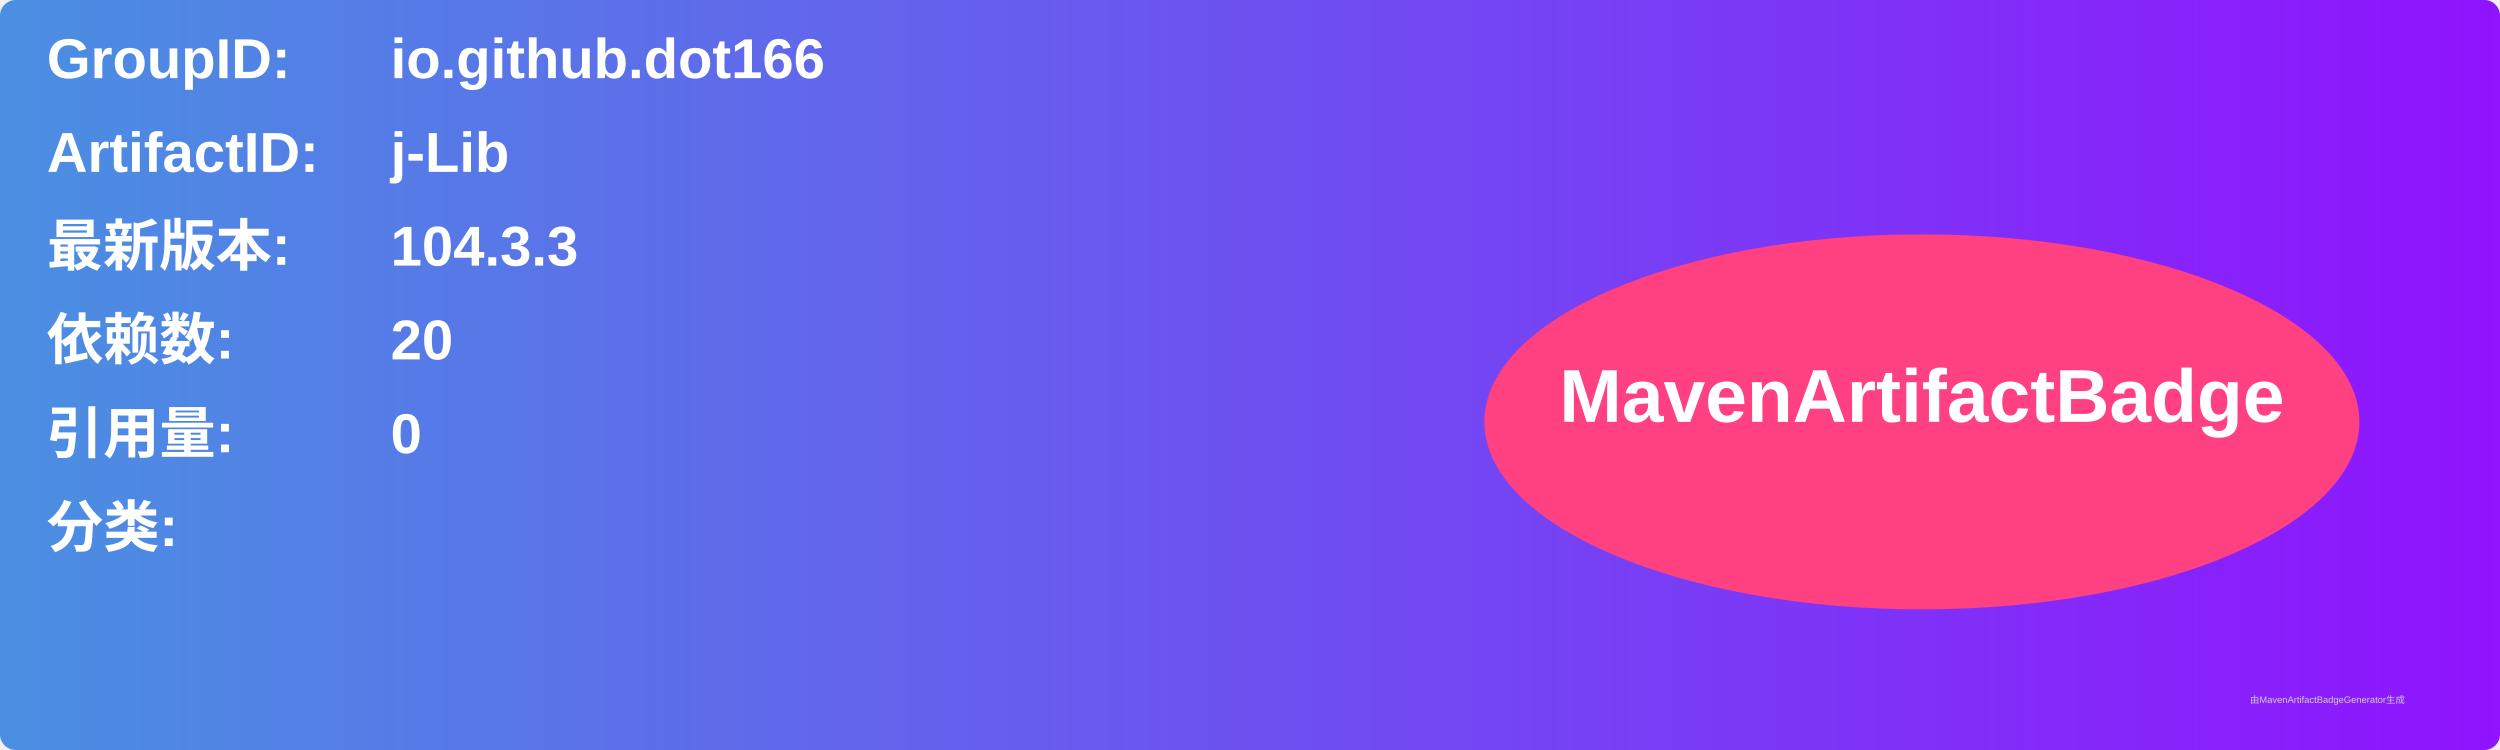
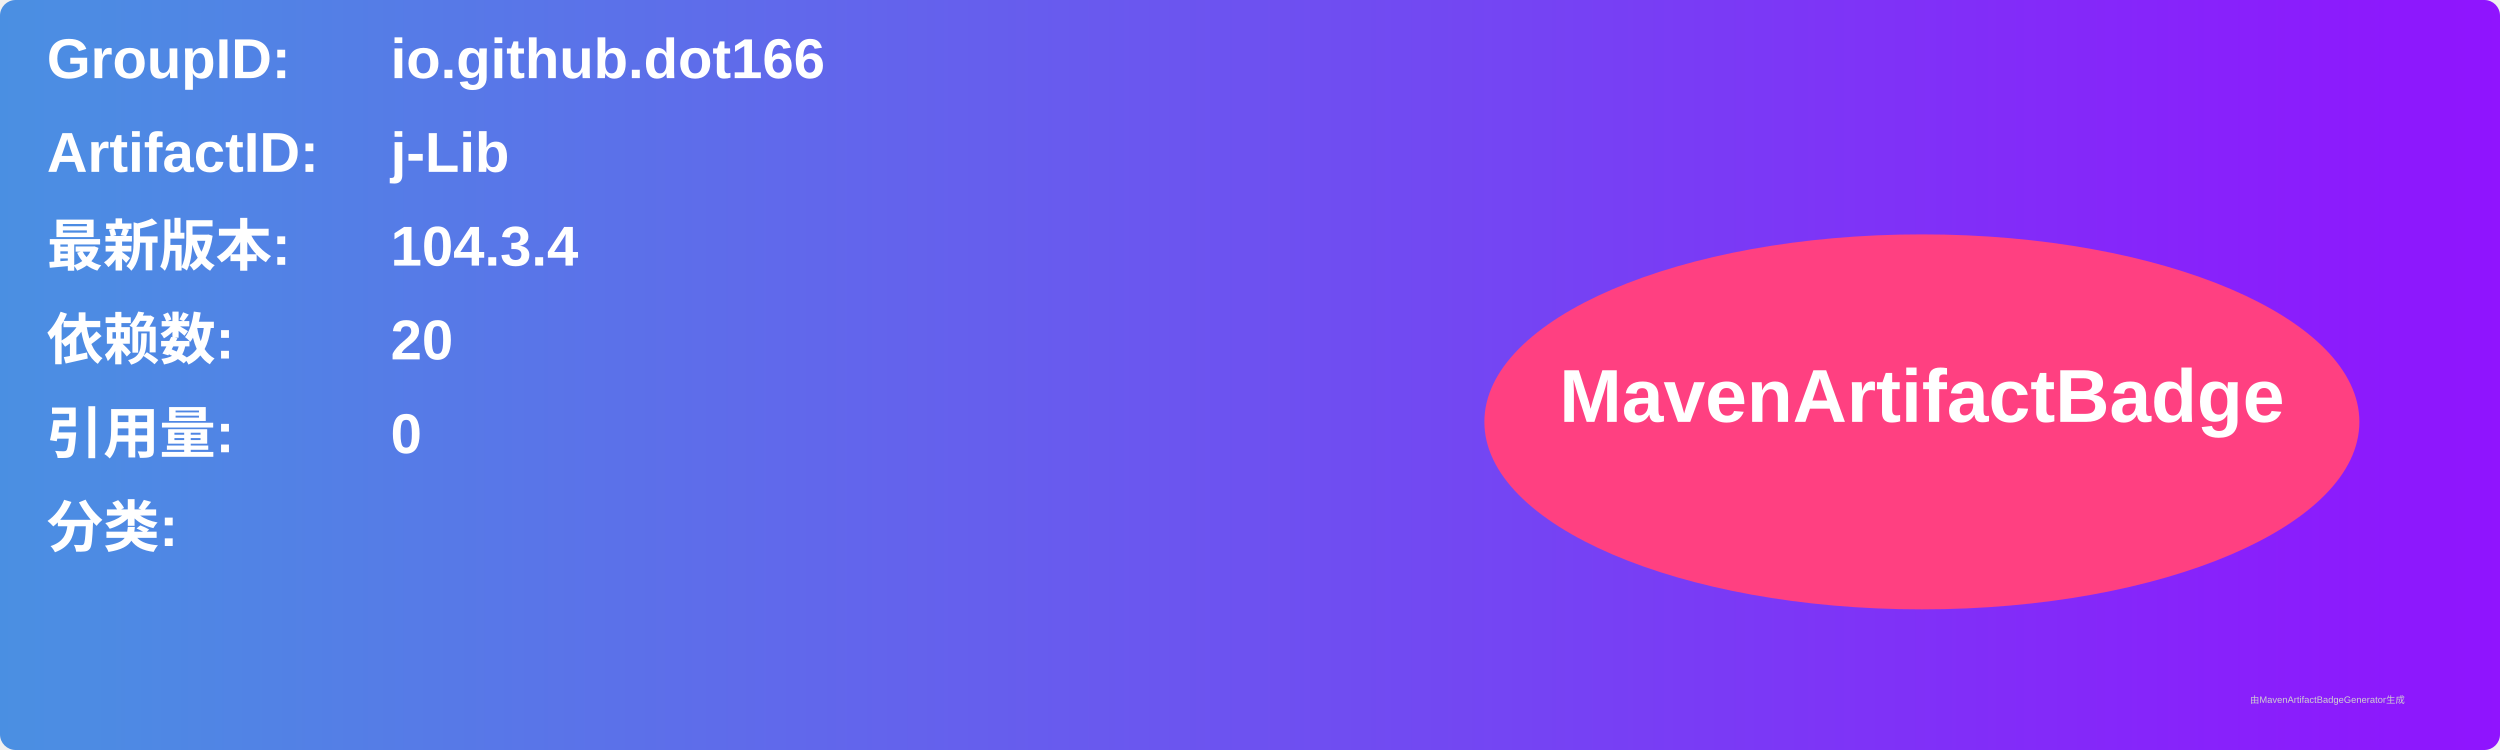
<svg xmlns="http://www.w3.org/2000/svg" width="800" height="240" viewBox="0 0 800 240">
  <linearGradient id="grad" x1="0%" y1="0%" x2="100%" y2="0%">
    <stop offset="0%" stop-color="#4a90e2" />
    <stop offset="100%" stop-color="#9013fe" />
  </linearGradient>
  <rect width="100%" height="100%" rx="5" ry="5" fill="url(#grad)" />
  <g transform="translate(15, 15)">
    <text x="0" y="10" font-family="Arial" font-size="18" fill="white" font-weight="bold" width="260">GroupID:</text>
    <text x="110" y="10" font-family="Arial" font-size="18" fill="white" font-weight="bold" width="460">io.github.dot166</text>
    <text x="0" y="40" font-family="Arial" font-size="18" fill="white" font-weight="bold" width="260">ArtifactID:</text>
    <text x="110" y="40" font-family="Arial" font-size="18" fill="white" font-weight="bold" width="460">j-Lib</text>
    <text x="0" y="70" font-family="Arial" font-size="18" fill="white" font-weight="bold">最新版本:</text>
    <text x="110" y="70" font-family="Arial" font-size="18" fill="white" font-weight="bold">
-       <tspan font-weight="bold">104.3.3</tspan>
+       <tspan font-weight="bold">104.3.4</tspan>
    </text>
    <text x="0" y="100" font-family="Arial" font-size="18" fill="white" font-weight="bold">依赖数: </text>
    <text x="110" y="100" font-family="Arial" font-size="18" fill="white">
      <tspan font-weight="bold">20</tspan>
    </text>
    <text x="0" y="130" font-family="Arial" font-size="18" fill="white" font-weight="bold">引用量: </text>
    <text x="110" y="130" font-family="Arial" font-size="18" fill="white">
      <tspan font-weight="bold">0</tspan>
    </text>
    <text x="0" y="160" font-family="Arial" font-size="18" fill="white" font-weight="bold">分类:</text>
    <text x="10" y="190" font-family="Arial" font-size="10" fill="white">
      <tspan font-weight="bold" />
    </text>
    <ellipse cx="600" cy="120" rx="140" ry="60" fill="#ff4081" />
    <text x="600" y="120" text-anchor="middle" font-family="Arial" font-size="24" fill="white" font-weight="bold">MavenArtifactBadge</text>
  </g>
  <text x="720" y="225" font-family="Arial" font-size="3" fill="#d0d0d0">由MavenArtifactBadgeGenerator生成</text>
</svg>
